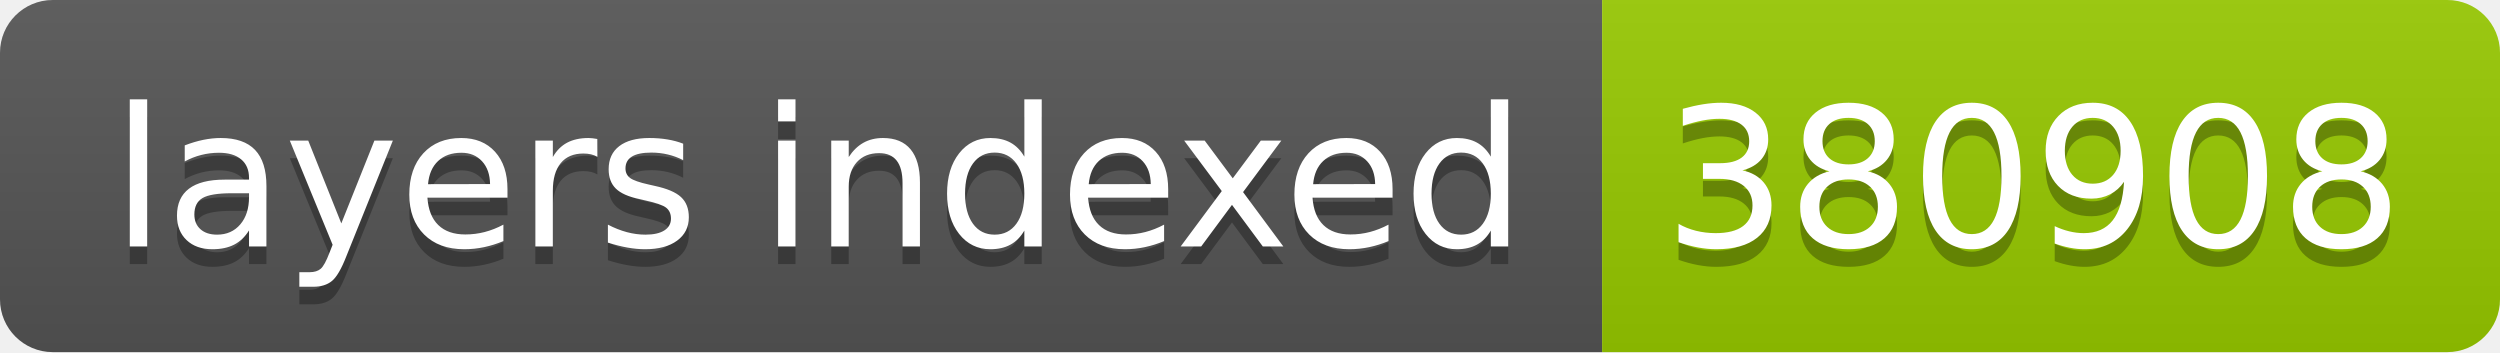
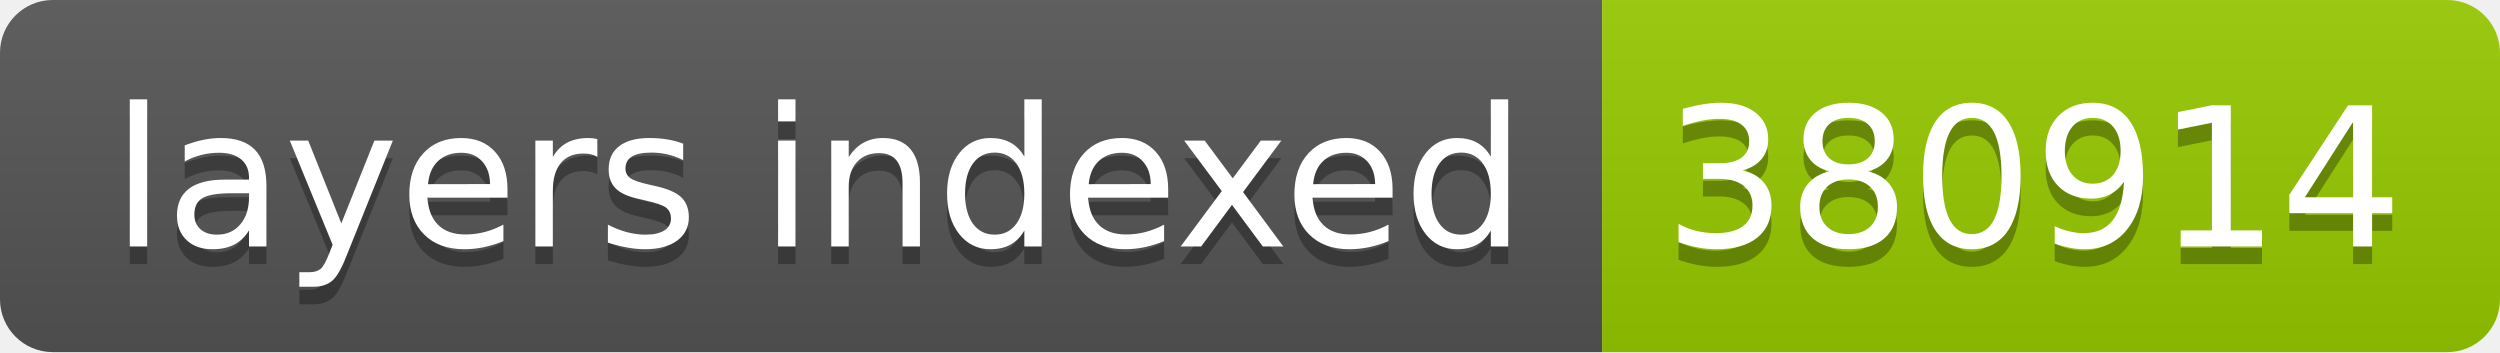
- <svg xmlns="http://www.w3.org/2000/svg" width="142" height="20" role="img" aria-label="layers indexed: 380908">
+ <svg xmlns="http://www.w3.org/2000/svg" width="142" height="20" role="img" aria-label="layers indexed: 380914">
  <linearGradient id="s" x2="0" y2="100%">
    <stop offset="0" stop-color="#bbb" stop-opacity=".1" />
    <stop offset="1" stop-opacity=".1" />
  </linearGradient>
  <clipPath id="r">
    <rect width="142" height="20" rx="3" fill="#fff" />
  </clipPath>
  <g clip-path="url(#r)">
    <rect width="91" height="20" fill="#555" />
    <rect x="91" width="51" height="20" fill="#97ca00" />
    <rect width="142" height="20" fill="url(#s)" />
  </g>
  <g fill="#fff" text-anchor="middle" font-family="Verdana,Geneva,DejaVu Sans,sans-serif" text-rendering="geometricPrecision" font-size="110">
    <text aria-hidden="true" x="465" y="150" fill="#010101" fill-opacity=".3" transform="scale(.1)" textLength="810">layers indexed</text>
    <text x="465" y="140" transform="scale(.1)" fill="#fff" textLength="810">layers indexed</text>
-     <text aria-hidden="true" x="1155" y="150" fill="#010101" fill-opacity=".3" transform="scale(.1)" textLength="410">380908</text>
-     <text x="1155" y="140" transform="scale(.1)" fill="#fff" textLength="410">380908</text>
+     <text aria-hidden="true" x="1155" y="150" fill="#010101" fill-opacity=".3" transform="scale(.1)" textLength="410">380914</text>
+     <text x="1155" y="140" transform="scale(.1)" fill="#fff" textLength="410">380914</text>
  </g>
</svg>
